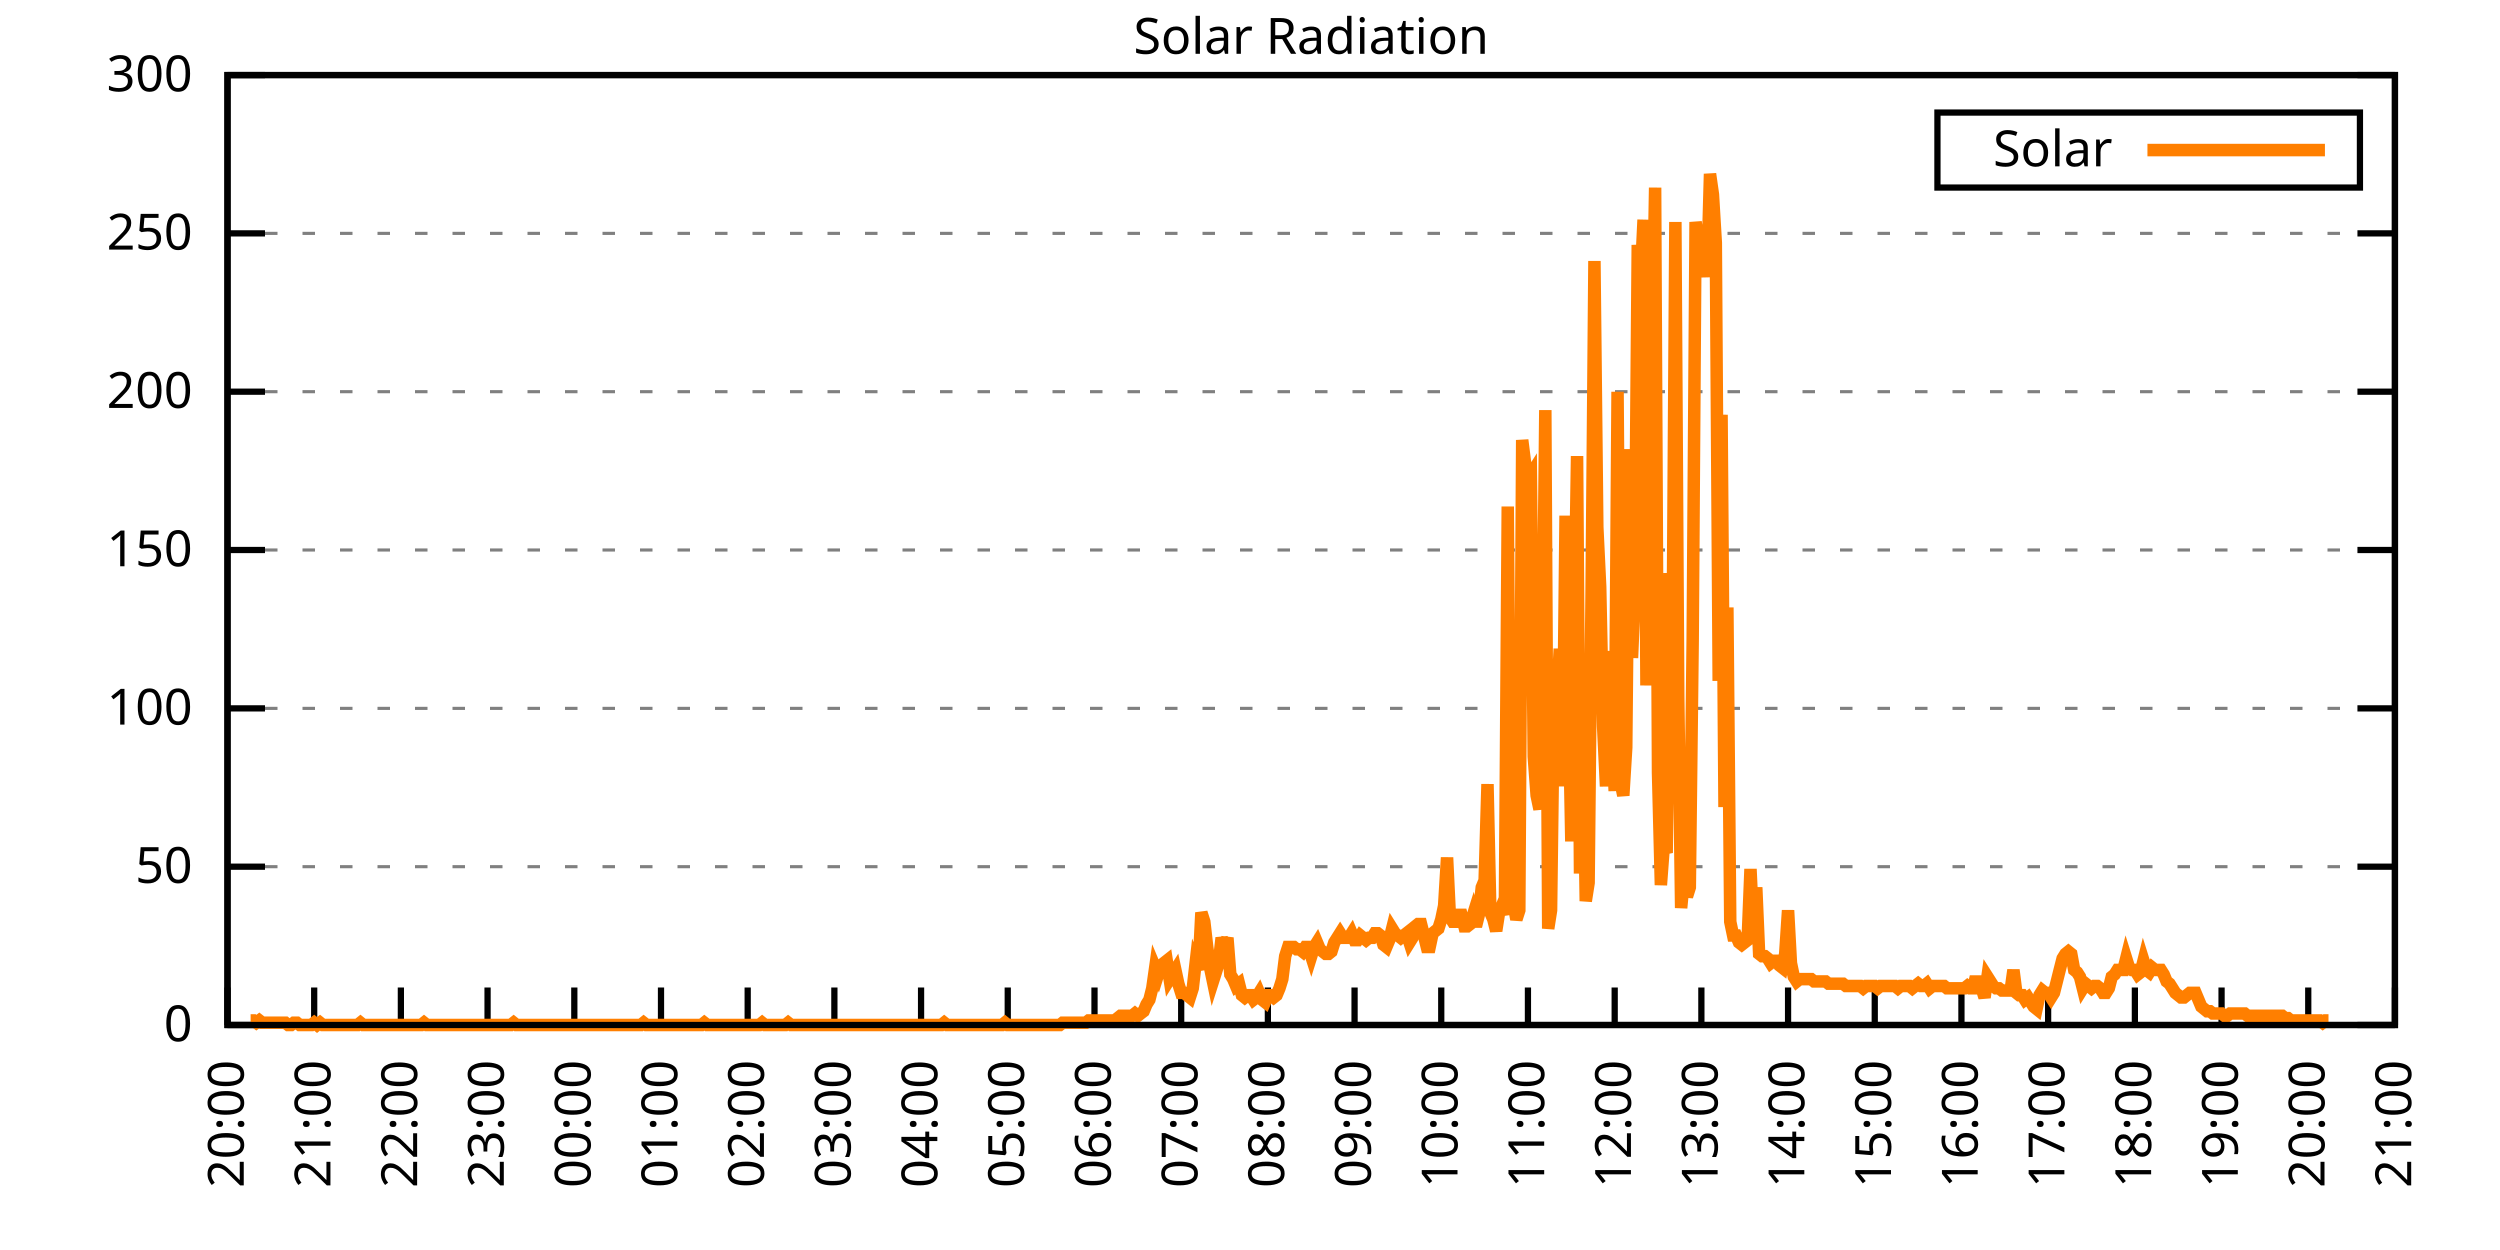
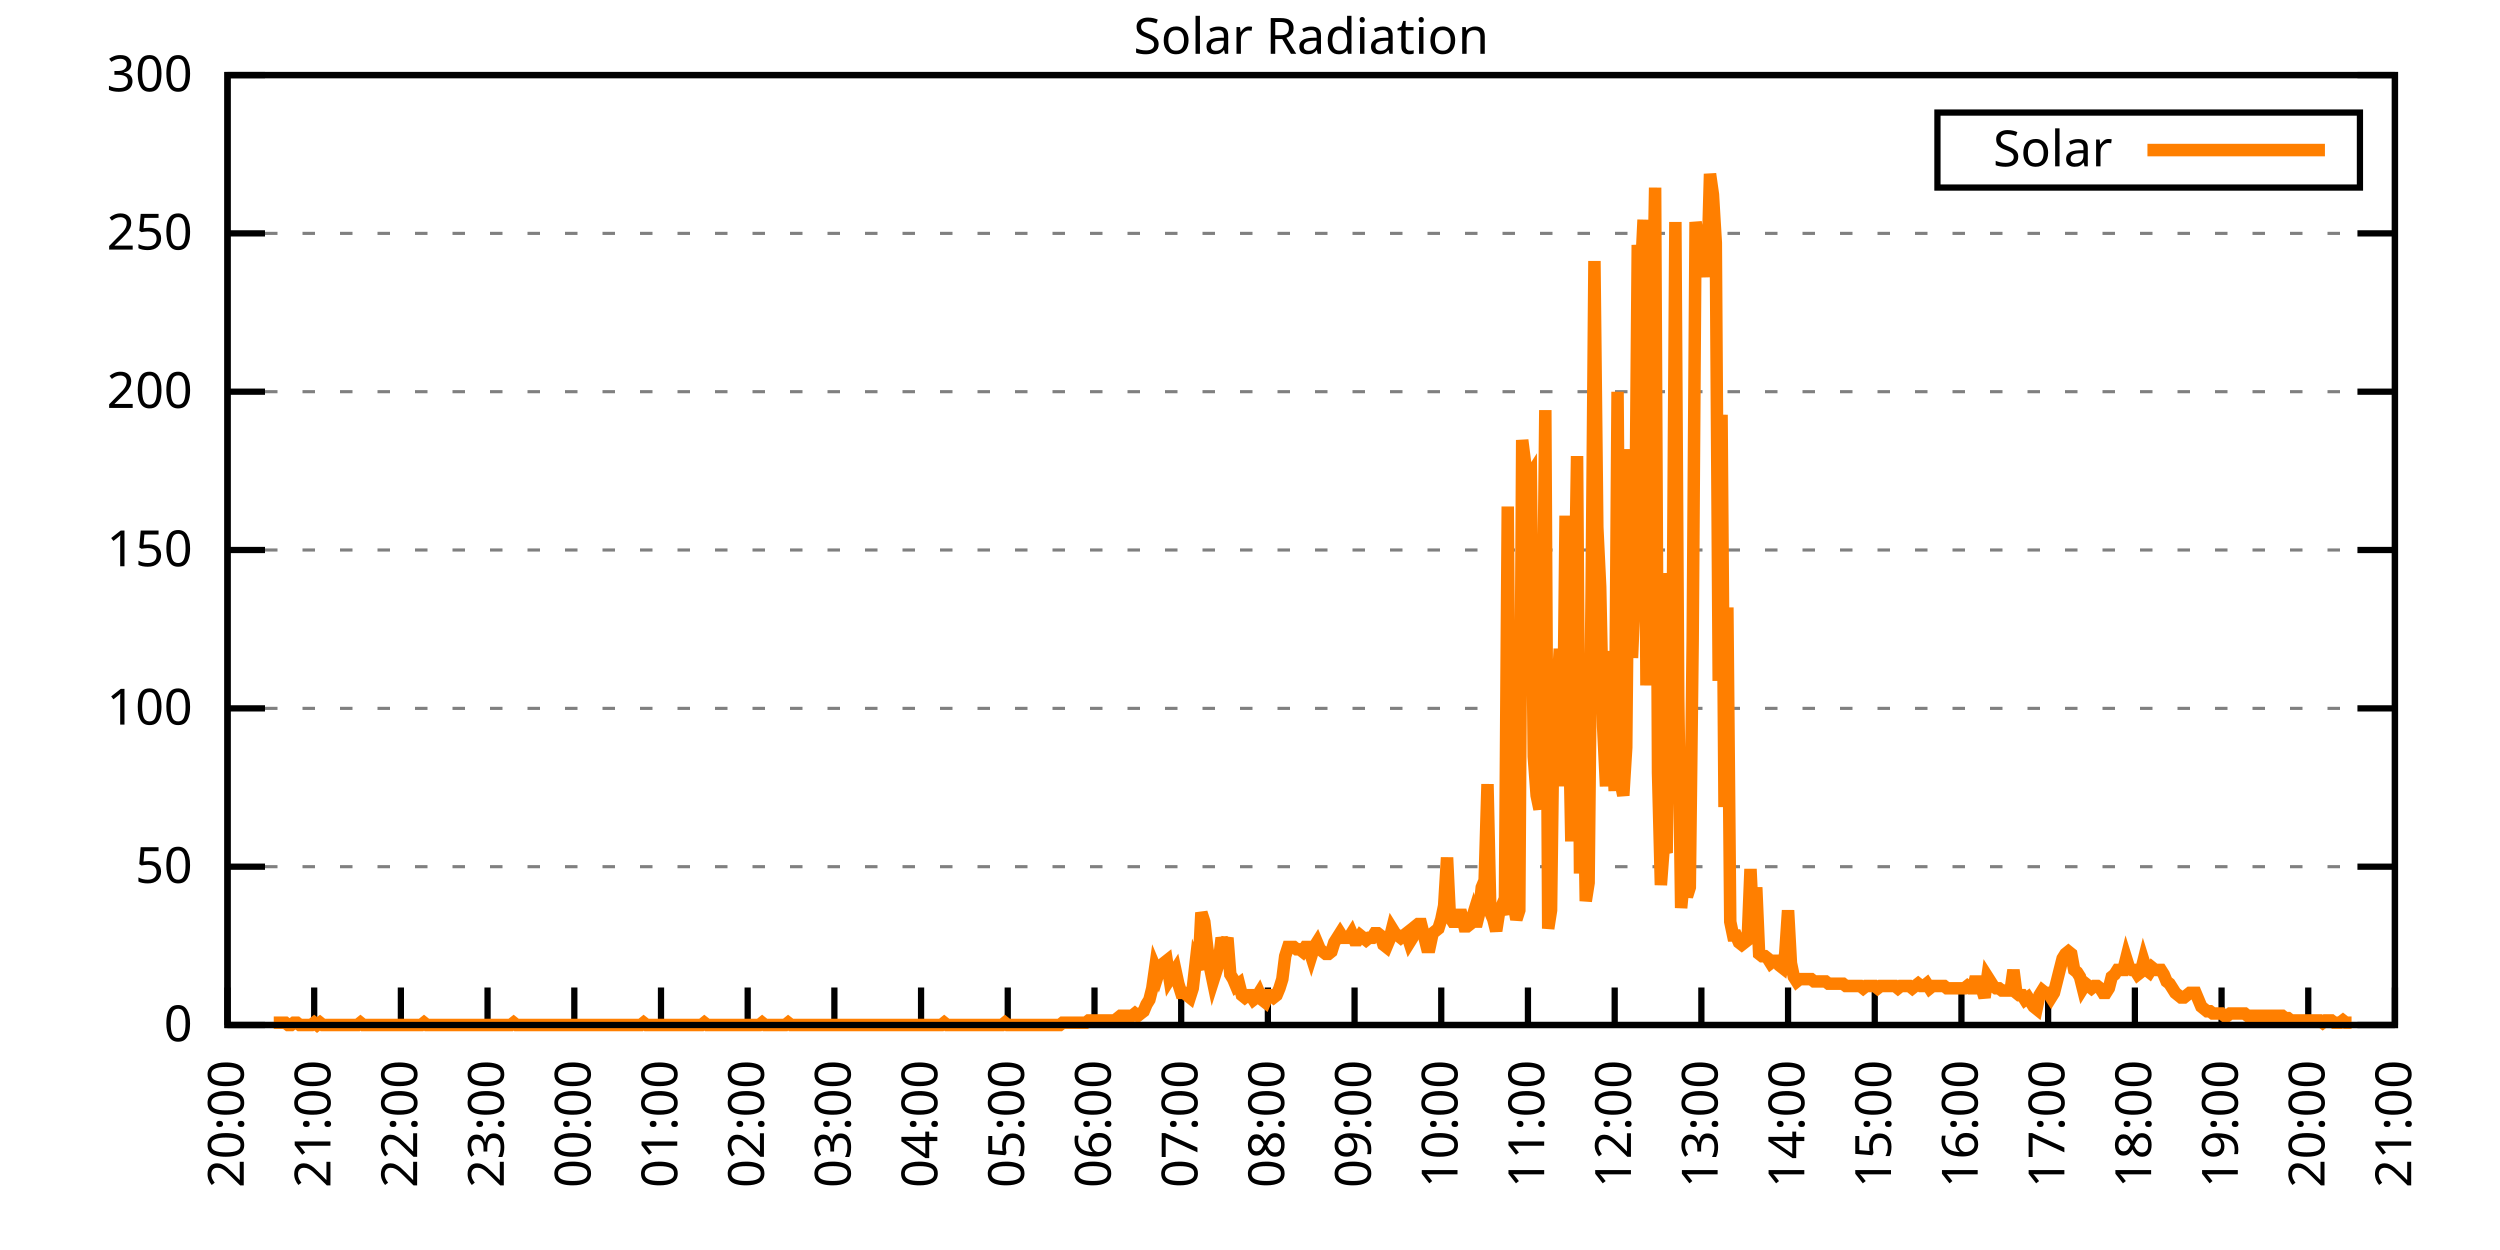
<svg xmlns="http://www.w3.org/2000/svg" xmlns:xlink="http://www.w3.org/1999/xlink" width="400" height="200" viewBox="0 0 400 200">
  <g id="gnuplot_canvas">
    <rect x="0" y="0" width="400" height="200" fill="none" />
    <defs>
      <circle id="gpDot" r="0.5" stroke-width="0.5" stroke="currentColor" />
      <path id="gpPt0" stroke-width="0.333" stroke="currentColor" d="M-1,0 h2 M0,-1 v2" />
      <path id="gpPt1" stroke-width="0.333" stroke="currentColor" d="M-1,-1 L1,1 M1,-1 L-1,1" />
      <path id="gpPt2" stroke-width="0.333" stroke="currentColor" d="M-1,0 L1,0 M0,-1 L0,1 M-1,-1 L1,1 M-1,1 L1,-1" />
      <rect id="gpPt3" stroke-width="0.333" stroke="currentColor" x="-1" y="-1" width="2" height="2" />
      <rect id="gpPt4" stroke-width="0.333" stroke="currentColor" fill="currentColor" x="-1" y="-1" width="2" height="2" />
      <circle id="gpPt5" stroke-width="0.333" stroke="currentColor" cx="0" cy="0" r="1" />
      <use xlink:href="#gpPt5" id="gpPt6" fill="currentColor" stroke="none" />
      <path id="gpPt7" stroke-width="0.333" stroke="currentColor" d="M0,-1.33 L-1.33,0.67 L1.33,0.67 z" />
      <use xlink:href="#gpPt7" id="gpPt8" fill="currentColor" stroke="none" />
      <use xlink:href="#gpPt7" id="gpPt9" stroke="currentColor" transform="rotate(180)" />
      <use xlink:href="#gpPt9" id="gpPt10" fill="currentColor" stroke="none" />
      <use xlink:href="#gpPt3" id="gpPt11" stroke="currentColor" transform="rotate(45)" />
      <use xlink:href="#gpPt11" id="gpPt12" fill="currentColor" stroke="none" />
      <path id="gpPt13" stroke-width="0.333" stroke="currentColor" d="M0,1.330 L1.265,0.411 L0.782,-1.067 L-0.782,-1.076 L-1.265,0.411 z" />
      <use xlink:href="#gpPt13" id="gpPt14" fill="currentColor" stroke="none" />
      <filter id="textbox" filterUnits="objectBoundingBox" x="0" y="0" height="1" width="1">
        <feFlood flood-color="white" flood-opacity="1" result="bgnd" />
        <feComposite in="SourceGraphic" in2="bgnd" operator="atop" />
      </filter>
      <filter id="greybox" filterUnits="objectBoundingBox" x="0" y="0" height="1" width="1">
        <feFlood flood-color="lightgrey" flood-opacity="1" result="grey" />
        <feComposite in="SourceGraphic" in2="grey" operator="atop" />
      </filter>
    </defs>
    <g fill="none" color="white" stroke="currentColor" stroke-width="1.00" stroke-linecap="butt" stroke-linejoin="miter">
</g>
    <g fill="none" color="black" stroke="currentColor" stroke-width="1.00" stroke-linecap="butt" stroke-linejoin="miter">
      <g stroke="none" shape-rendering="crispEdges">
        <polygon fill="rgb(255, 255, 255)" points="36.40,164.00 383.18,164.00 383.18,12.02 36.40,12.02 " />
      </g>
    </g>
    <g fill="none" color="black" stroke="currentColor" stroke-width="1.00" stroke-linecap="butt" stroke-linejoin="miter">
</g>
    <g fill="none" color="black" stroke="black" stroke-width="0.50" stroke-linecap="butt" stroke-linejoin="miter">
</g>
    <g fill="none" color="gray" stroke="currentColor" stroke-width="0.50" stroke-linecap="butt" stroke-linejoin="miter">
      <path stroke="gray" stroke-dasharray="2,4" class="gridline" d="M36.40,164.00 L383.19,164.00  " />
    </g>
    <g fill="none" color="gray" stroke="gray" stroke-width="1.00" stroke-linecap="butt" stroke-linejoin="miter">
</g>
    <g fill="none" color="black" stroke="currentColor" stroke-width="1.00" stroke-linecap="butt" stroke-linejoin="miter">
      <path stroke="black" d="M36.40,164.00 L42.40,164.00 M383.19,164.00 L377.19,164.00  " />
      <g transform="translate(30.80,166.60)" stroke="none" fill="black" font-family="Sans" font-size="8.00" text-anchor="end">
        <text>
          <tspan font-family="Sans"> 0</tspan>
        </text>
      </g>
    </g>
    <g fill="none" color="black" stroke="currentColor" stroke-width="1.00" stroke-linecap="butt" stroke-linejoin="miter">
</g>
    <g fill="none" color="black" stroke="black" stroke-width="0.50" stroke-linecap="butt" stroke-linejoin="miter">
</g>
    <g fill="none" color="gray" stroke="currentColor" stroke-width="0.50" stroke-linecap="butt" stroke-linejoin="miter">
      <path stroke="gray" stroke-dasharray="2,4" class="gridline" d="M36.40,138.67 L383.19,138.67  " />
    </g>
    <g fill="none" color="gray" stroke="gray" stroke-width="1.00" stroke-linecap="butt" stroke-linejoin="miter">
</g>
    <g fill="none" color="black" stroke="currentColor" stroke-width="1.00" stroke-linecap="butt" stroke-linejoin="miter">
      <path stroke="black" d="M36.40,138.67 L42.40,138.67 M383.19,138.67 L377.19,138.67  " />
      <g transform="translate(30.80,141.27)" stroke="none" fill="black" font-family="Sans" font-size="8.00" text-anchor="end">
        <text>
          <tspan font-family="Sans"> 50</tspan>
        </text>
      </g>
    </g>
    <g fill="none" color="black" stroke="currentColor" stroke-width="1.00" stroke-linecap="butt" stroke-linejoin="miter">
</g>
    <g fill="none" color="black" stroke="black" stroke-width="0.50" stroke-linecap="butt" stroke-linejoin="miter">
</g>
    <g fill="none" color="gray" stroke="currentColor" stroke-width="0.50" stroke-linecap="butt" stroke-linejoin="miter">
      <path stroke="gray" stroke-dasharray="2,4" class="gridline" d="M36.40,113.34 L383.19,113.34  " />
    </g>
    <g fill="none" color="gray" stroke="gray" stroke-width="1.00" stroke-linecap="butt" stroke-linejoin="miter">
</g>
    <g fill="none" color="black" stroke="currentColor" stroke-width="1.00" stroke-linecap="butt" stroke-linejoin="miter">
      <path stroke="black" d="M36.40,113.34 L42.40,113.34 M383.19,113.34 L377.19,113.34  " />
      <g transform="translate(30.80,115.94)" stroke="none" fill="black" font-family="Sans" font-size="8.00" text-anchor="end">
        <text>
          <tspan font-family="Sans"> 100</tspan>
        </text>
      </g>
    </g>
    <g fill="none" color="black" stroke="currentColor" stroke-width="1.00" stroke-linecap="butt" stroke-linejoin="miter">
</g>
    <g fill="none" color="black" stroke="black" stroke-width="0.50" stroke-linecap="butt" stroke-linejoin="miter">
</g>
    <g fill="none" color="gray" stroke="currentColor" stroke-width="0.50" stroke-linecap="butt" stroke-linejoin="miter">
      <path stroke="gray" stroke-dasharray="2,4" class="gridline" d="M36.40,88.00 L383.19,88.00  " />
    </g>
    <g fill="none" color="gray" stroke="gray" stroke-width="1.00" stroke-linecap="butt" stroke-linejoin="miter">
</g>
    <g fill="none" color="black" stroke="currentColor" stroke-width="1.00" stroke-linecap="butt" stroke-linejoin="miter">
      <path stroke="black" d="M36.40,88.00 L42.40,88.00 M383.19,88.00 L377.19,88.00  " />
      <g transform="translate(30.80,90.60)" stroke="none" fill="black" font-family="Sans" font-size="8.00" text-anchor="end">
        <text>
          <tspan font-family="Sans"> 150</tspan>
        </text>
      </g>
    </g>
    <g fill="none" color="black" stroke="currentColor" stroke-width="1.00" stroke-linecap="butt" stroke-linejoin="miter">
</g>
    <g fill="none" color="black" stroke="black" stroke-width="0.50" stroke-linecap="butt" stroke-linejoin="miter">
</g>
    <g fill="none" color="gray" stroke="currentColor" stroke-width="0.50" stroke-linecap="butt" stroke-linejoin="miter">
      <path stroke="gray" stroke-dasharray="2,4" class="gridline" d="M36.40,62.67 L383.19,62.67  " />
    </g>
    <g fill="none" color="gray" stroke="gray" stroke-width="1.00" stroke-linecap="butt" stroke-linejoin="miter">
</g>
    <g fill="none" color="black" stroke="currentColor" stroke-width="1.00" stroke-linecap="butt" stroke-linejoin="miter">
      <path stroke="black" d="M36.40,62.67 L42.40,62.67 M383.19,62.67 L377.19,62.67  " />
      <g transform="translate(30.80,65.27)" stroke="none" fill="black" font-family="Sans" font-size="8.00" text-anchor="end">
        <text>
          <tspan font-family="Sans"> 200</tspan>
        </text>
      </g>
    </g>
    <g fill="none" color="black" stroke="currentColor" stroke-width="1.00" stroke-linecap="butt" stroke-linejoin="miter">
</g>
    <g fill="none" color="black" stroke="black" stroke-width="0.50" stroke-linecap="butt" stroke-linejoin="miter">
</g>
    <g fill="none" color="gray" stroke="currentColor" stroke-width="0.50" stroke-linecap="butt" stroke-linejoin="miter">
      <path stroke="gray" stroke-dasharray="2,4" class="gridline" d="M36.40,37.34 L383.19,37.34  " />
    </g>
    <g fill="none" color="gray" stroke="gray" stroke-width="1.00" stroke-linecap="butt" stroke-linejoin="miter">
</g>
    <g fill="none" color="black" stroke="currentColor" stroke-width="1.00" stroke-linecap="butt" stroke-linejoin="miter">
      <path stroke="black" d="M36.40,37.34 L42.40,37.34 M383.19,37.34 L377.19,37.34  " />
      <g transform="translate(30.80,39.94)" stroke="none" fill="black" font-family="Sans" font-size="8.00" text-anchor="end">
        <text>
          <tspan font-family="Sans"> 250</tspan>
        </text>
      </g>
    </g>
    <g fill="none" color="black" stroke="currentColor" stroke-width="1.00" stroke-linecap="butt" stroke-linejoin="miter">
</g>
    <g fill="none" color="black" stroke="black" stroke-width="0.50" stroke-linecap="butt" stroke-linejoin="miter">
</g>
    <g fill="none" color="gray" stroke="currentColor" stroke-width="0.50" stroke-linecap="butt" stroke-linejoin="miter">
      <path stroke="gray" stroke-dasharray="2,4" class="gridline" d="M36.40,12.01 L383.19,12.01  " />
    </g>
    <g fill="none" color="gray" stroke="gray" stroke-width="1.00" stroke-linecap="butt" stroke-linejoin="miter">
</g>
    <g fill="none" color="black" stroke="currentColor" stroke-width="1.00" stroke-linecap="butt" stroke-linejoin="miter">
      <path stroke="black" d="M36.40,12.01 L42.40,12.01 M383.19,12.01 L377.19,12.01  " />
      <g transform="translate(30.80,14.61)" stroke="none" fill="black" font-family="Sans" font-size="8.00" text-anchor="end">
        <text>
          <tspan font-family="Sans"> 300</tspan>
        </text>
      </g>
    </g>
    <g fill="none" color="black" stroke="currentColor" stroke-width="1.00" stroke-linecap="butt" stroke-linejoin="miter">
      <path stroke="black" d="M36.40,164.00 L36.40,158.00  " />
      <g transform="translate(39.00,169.60) rotate(270.00)" stroke="none" fill="black" font-family="Sans" font-size="8.00" text-anchor="end">
        <text>
          <tspan font-family="Sans">20:00</tspan>
        </text>
      </g>
    </g>
    <g fill="none" color="black" stroke="currentColor" stroke-width="1.00" stroke-linecap="butt" stroke-linejoin="miter">
      <path stroke="black" d="M50.27,164.00 L50.27,158.00  " />
      <g transform="translate(52.87,169.60) rotate(270.00)" stroke="none" fill="black" font-family="Sans" font-size="8.00" text-anchor="end">
        <text>
          <tspan font-family="Sans">21:00</tspan>
        </text>
      </g>
    </g>
    <g fill="none" color="black" stroke="currentColor" stroke-width="1.00" stroke-linecap="butt" stroke-linejoin="miter">
      <path stroke="black" d="M64.14,164.00 L64.14,158.00  " />
      <g transform="translate(66.74,169.60) rotate(270.00)" stroke="none" fill="black" font-family="Sans" font-size="8.00" text-anchor="end">
        <text>
          <tspan font-family="Sans">22:00</tspan>
        </text>
      </g>
    </g>
    <g fill="none" color="black" stroke="currentColor" stroke-width="1.00" stroke-linecap="butt" stroke-linejoin="miter">
      <path stroke="black" d="M78.01,164.00 L78.01,158.00  " />
      <g transform="translate(80.61,169.60) rotate(270.00)" stroke="none" fill="black" font-family="Sans" font-size="8.00" text-anchor="end">
        <text>
          <tspan font-family="Sans">23:00</tspan>
        </text>
      </g>
    </g>
    <g fill="none" color="black" stroke="currentColor" stroke-width="1.00" stroke-linecap="butt" stroke-linejoin="miter">
      <path stroke="black" d="M91.89,164.00 L91.89,158.00  " />
      <g transform="translate(94.49,169.60) rotate(270.00)" stroke="none" fill="black" font-family="Sans" font-size="8.00" text-anchor="end">
        <text>
          <tspan font-family="Sans">00:00</tspan>
        </text>
      </g>
    </g>
    <g fill="none" color="black" stroke="currentColor" stroke-width="1.00" stroke-linecap="butt" stroke-linejoin="miter">
      <path stroke="black" d="M105.76,164.00 L105.76,158.00  " />
      <g transform="translate(108.36,169.60) rotate(270.00)" stroke="none" fill="black" font-family="Sans" font-size="8.00" text-anchor="end">
        <text>
          <tspan font-family="Sans">01:00</tspan>
        </text>
      </g>
    </g>
    <g fill="none" color="black" stroke="currentColor" stroke-width="1.00" stroke-linecap="butt" stroke-linejoin="miter">
      <path stroke="black" d="M119.63,164.00 L119.63,158.00  " />
      <g transform="translate(122.23,169.60) rotate(270.00)" stroke="none" fill="black" font-family="Sans" font-size="8.00" text-anchor="end">
        <text>
          <tspan font-family="Sans">02:00</tspan>
        </text>
      </g>
    </g>
    <g fill="none" color="black" stroke="currentColor" stroke-width="1.00" stroke-linecap="butt" stroke-linejoin="miter">
      <path stroke="black" d="M133.50,164.00 L133.50,158.00  " />
      <g transform="translate(136.10,169.60) rotate(270.00)" stroke="none" fill="black" font-family="Sans" font-size="8.00" text-anchor="end">
        <text>
          <tspan font-family="Sans">03:00</tspan>
        </text>
      </g>
    </g>
    <g fill="none" color="black" stroke="currentColor" stroke-width="1.00" stroke-linecap="butt" stroke-linejoin="miter">
      <path stroke="black" d="M147.37,164.00 L147.37,158.00  " />
      <g transform="translate(149.97,169.60) rotate(270.00)" stroke="none" fill="black" font-family="Sans" font-size="8.00" text-anchor="end">
        <text>
          <tspan font-family="Sans">04:00</tspan>
        </text>
      </g>
    </g>
    <g fill="none" color="black" stroke="currentColor" stroke-width="1.00" stroke-linecap="butt" stroke-linejoin="miter">
      <path stroke="black" d="M161.24,164.00 L161.24,158.00  " />
      <g transform="translate(163.84,169.60) rotate(270.00)" stroke="none" fill="black" font-family="Sans" font-size="8.00" text-anchor="end">
        <text>
          <tspan font-family="Sans">05:00</tspan>
        </text>
      </g>
    </g>
    <g fill="none" color="black" stroke="currentColor" stroke-width="1.00" stroke-linecap="butt" stroke-linejoin="miter">
      <path stroke="black" d="M175.12,164.00 L175.12,158.00  " />
      <g transform="translate(177.72,169.60) rotate(270.00)" stroke="none" fill="black" font-family="Sans" font-size="8.00" text-anchor="end">
        <text>
          <tspan font-family="Sans">06:00</tspan>
        </text>
      </g>
    </g>
    <g fill="none" color="black" stroke="currentColor" stroke-width="1.00" stroke-linecap="butt" stroke-linejoin="miter">
      <path stroke="black" d="M188.99,164.00 L188.99,158.00  " />
      <g transform="translate(191.59,169.60) rotate(270.00)" stroke="none" fill="black" font-family="Sans" font-size="8.00" text-anchor="end">
        <text>
          <tspan font-family="Sans">07:00</tspan>
        </text>
      </g>
    </g>
    <g fill="none" color="black" stroke="currentColor" stroke-width="1.00" stroke-linecap="butt" stroke-linejoin="miter">
      <path stroke="black" d="M202.86,164.00 L202.86,158.00  " />
      <g transform="translate(205.46,169.60) rotate(270.00)" stroke="none" fill="black" font-family="Sans" font-size="8.00" text-anchor="end">
        <text>
          <tspan font-family="Sans">08:00</tspan>
        </text>
      </g>
    </g>
    <g fill="none" color="black" stroke="currentColor" stroke-width="1.00" stroke-linecap="butt" stroke-linejoin="miter">
      <path stroke="black" d="M216.73,164.00 L216.73,158.00  " />
      <g transform="translate(219.33,169.60) rotate(270.00)" stroke="none" fill="black" font-family="Sans" font-size="8.00" text-anchor="end">
        <text>
          <tspan font-family="Sans">09:00</tspan>
        </text>
      </g>
    </g>
    <g fill="none" color="black" stroke="currentColor" stroke-width="1.00" stroke-linecap="butt" stroke-linejoin="miter">
      <path stroke="black" d="M230.60,164.00 L230.60,158.00  " />
      <g transform="translate(233.20,169.60) rotate(270.00)" stroke="none" fill="black" font-family="Sans" font-size="8.00" text-anchor="end">
        <text>
          <tspan font-family="Sans">10:00</tspan>
        </text>
      </g>
    </g>
    <g fill="none" color="black" stroke="currentColor" stroke-width="1.00" stroke-linecap="butt" stroke-linejoin="miter">
      <path stroke="black" d="M244.47,164.00 L244.47,158.00  " />
      <g transform="translate(247.07,169.60) rotate(270.00)" stroke="none" fill="black" font-family="Sans" font-size="8.00" text-anchor="end">
        <text>
          <tspan font-family="Sans">11:00</tspan>
        </text>
      </g>
    </g>
    <g fill="none" color="black" stroke="currentColor" stroke-width="1.00" stroke-linecap="butt" stroke-linejoin="miter">
      <path stroke="black" d="M258.35,164.00 L258.35,158.00  " />
      <g transform="translate(260.95,169.60) rotate(270.00)" stroke="none" fill="black" font-family="Sans" font-size="8.00" text-anchor="end">
        <text>
          <tspan font-family="Sans">12:00</tspan>
        </text>
      </g>
    </g>
    <g fill="none" color="black" stroke="currentColor" stroke-width="1.00" stroke-linecap="butt" stroke-linejoin="miter">
      <path stroke="black" d="M272.22,164.00 L272.22,158.00  " />
      <g transform="translate(274.82,169.60) rotate(270.00)" stroke="none" fill="black" font-family="Sans" font-size="8.00" text-anchor="end">
        <text>
          <tspan font-family="Sans">13:00</tspan>
        </text>
      </g>
    </g>
    <g fill="none" color="black" stroke="currentColor" stroke-width="1.00" stroke-linecap="butt" stroke-linejoin="miter">
      <path stroke="black" d="M286.09,164.00 L286.09,158.00  " />
      <g transform="translate(288.69,169.60) rotate(270.00)" stroke="none" fill="black" font-family="Sans" font-size="8.00" text-anchor="end">
        <text>
          <tspan font-family="Sans">14:00</tspan>
        </text>
      </g>
    </g>
    <g fill="none" color="black" stroke="currentColor" stroke-width="1.00" stroke-linecap="butt" stroke-linejoin="miter">
      <path stroke="black" d="M299.96,164.00 L299.96,158.00  " />
      <g transform="translate(302.56,169.60) rotate(270.00)" stroke="none" fill="black" font-family="Sans" font-size="8.00" text-anchor="end">
        <text>
          <tspan font-family="Sans">15:00</tspan>
        </text>
      </g>
    </g>
    <g fill="none" color="black" stroke="currentColor" stroke-width="1.00" stroke-linecap="butt" stroke-linejoin="miter">
      <path stroke="black" d="M313.83,164.00 L313.83,158.00  " />
      <g transform="translate(316.43,169.60) rotate(270.00)" stroke="none" fill="black" font-family="Sans" font-size="8.00" text-anchor="end">
        <text>
          <tspan font-family="Sans">16:00</tspan>
        </text>
      </g>
    </g>
    <g fill="none" color="black" stroke="currentColor" stroke-width="1.00" stroke-linecap="butt" stroke-linejoin="miter">
      <path stroke="black" d="M327.70,164.00 L327.70,158.00  " />
      <g transform="translate(330.30,169.60) rotate(270.00)" stroke="none" fill="black" font-family="Sans" font-size="8.00" text-anchor="end">
        <text>
          <tspan font-family="Sans">17:00</tspan>
        </text>
      </g>
    </g>
    <g fill="none" color="black" stroke="currentColor" stroke-width="1.00" stroke-linecap="butt" stroke-linejoin="miter">
      <path stroke="black" d="M341.58,164.00 L341.58,158.00  " />
      <g transform="translate(344.18,169.60) rotate(270.00)" stroke="none" fill="black" font-family="Sans" font-size="8.00" text-anchor="end">
        <text>
          <tspan font-family="Sans">18:00</tspan>
        </text>
      </g>
    </g>
    <g fill="none" color="black" stroke="currentColor" stroke-width="1.00" stroke-linecap="butt" stroke-linejoin="miter">
      <path stroke="black" d="M355.45,164.00 L355.45,158.00  " />
      <g transform="translate(358.05,169.60) rotate(270.00)" stroke="none" fill="black" font-family="Sans" font-size="8.00" text-anchor="end">
        <text>
          <tspan font-family="Sans">19:00</tspan>
        </text>
      </g>
    </g>
    <g fill="none" color="black" stroke="currentColor" stroke-width="1.00" stroke-linecap="butt" stroke-linejoin="miter">
      <path stroke="black" d="M369.32,164.00 L369.32,158.00  " />
      <g transform="translate(371.92,169.60) rotate(270.00)" stroke="none" fill="black" font-family="Sans" font-size="8.00" text-anchor="end">
        <text>
          <tspan font-family="Sans">20:00</tspan>
        </text>
      </g>
    </g>
    <g fill="none" color="black" stroke="currentColor" stroke-width="1.00" stroke-linecap="butt" stroke-linejoin="miter">
      <path stroke="black" d="M383.19,164.00 L383.19,158.00  " />
      <g transform="translate(385.79,169.60) rotate(270.00)" stroke="none" fill="black" font-family="Sans" font-size="8.00" text-anchor="end">
        <text>
          <tspan font-family="Sans">21:00</tspan>
        </text>
      </g>
    </g>
    <g fill="none" color="black" stroke="currentColor" stroke-width="1.00" stroke-linecap="butt" stroke-linejoin="miter">
</g>
    <g fill="none" color="black" stroke="currentColor" stroke-width="1.00" stroke-linecap="butt" stroke-linejoin="miter">
      <path stroke="black" d="M36.40,12.01 L36.40,164.00 L383.19,164.00 L383.19,12.01 L36.40,12.01 Z  " />
    </g>
    <g fill="none" color="black" stroke="currentColor" stroke-width="1.00" stroke-linecap="butt" stroke-linejoin="miter">
</g>
    <g fill="none" color="black" stroke="currentColor" stroke-width="1.00" stroke-linecap="butt" stroke-linejoin="miter">
      <path stroke="black" d="M309.99,30.01 L309.99,18.01 L377.59,18.01 L377.59,30.01 L309.99,30.01 Z  " />
    </g>
    <g id="Solar_Radiation_plot_1">
      <g fill="none" color="white" stroke="black" stroke-width="2.00" stroke-linecap="butt" stroke-linejoin="miter">
</g>
      <g fill="none" color="black" stroke="currentColor" stroke-width="2.00" stroke-linecap="butt" stroke-linejoin="miter">
        <g transform="translate(337.99,26.61)" stroke="none" fill="black" font-family="Sans" font-size="8.00" text-anchor="end">
          <text>
            <tspan font-family="Sans">Solar</tspan>
          </text>
        </g>
      </g>
      <g fill="none" color="black" stroke="currentColor" stroke-width="2.00" stroke-linecap="butt" stroke-linejoin="miter">
-         <path stroke="rgb(255, 127,   0)" d="M343.59,24.01 L371.99,24.01 M40.10,163.27 L40.56,163.27 L41.02,163.63 L41.49,163.27 L41.95,163.63 L42.41,163.63   L42.87,163.63 L43.34,163.63 L43.80,163.63 L44.26,163.63 L44.72,163.63 L45.19,163.63 L45.65,163.63 L46.11,164.00   L46.57,164.00 L47.03,163.63 L47.50,163.63 L47.96,164.00 L48.42,164.00 L48.88,164.00 L49.35,164.00 L49.81,164.00   L50.27,163.63 L50.73,164.00 L51.20,163.63 L51.66,164.00 L52.12,164.00 L52.58,164.00 L53.05,164.00 L53.51,164.00   L53.97,164.00 L54.43,164.00 L54.90,164.00 L55.36,164.00 L55.82,164.00 L56.28,164.00 L56.75,164.00 L57.21,164.00   L57.67,163.63 L58.13,164.00 L58.59,164.00 L59.06,164.00 L59.52,164.00 L59.98,164.00 L60.44,164.00 L60.91,164.00   L61.37,164.00 L61.83,164.00 L62.29,164.00 L62.76,164.00 L63.22,164.00 L63.68,164.00 L64.14,164.00 L64.61,164.00   L65.07,164.00 L65.53,164.00 L65.99,164.00 L66.46,164.00 L66.92,164.00 L67.38,164.00 L67.84,163.63 L68.30,164.00   L68.77,164.00 L69.23,164.00 L69.69,164.00 L70.15,164.00 L70.62,164.00 L71.08,164.00 L71.54,164.00 L72.00,164.00   L72.47,164.00 L72.93,164.00 L73.39,164.00 L73.85,164.00 L74.32,164.00 L74.78,164.00 L75.24,164.00 L75.70,164.00   L76.17,164.00 L76.63,164.00 L77.09,164.00 L77.55,164.00 L78.01,164.00 L78.48,164.00 L78.94,164.00 L79.40,164.00   L79.86,164.00 L80.33,164.00 L80.79,164.00 L81.25,164.00 L81.71,164.00 L82.18,163.63 L82.64,164.00 L83.10,164.00   L83.56,164.00 L84.03,164.00 L84.49,164.00 L84.95,164.00 L85.41,164.00 L85.88,164.00 L86.34,164.00 L86.80,164.00   L87.26,164.00 L87.72,164.00 L88.19,164.00 L88.65,164.00 L89.11,164.00 L89.57,164.00 L90.04,164.00 L90.50,164.00   L90.96,164.00 L91.42,164.00 L91.89,164.00 L92.35,164.00 L92.81,164.00 L93.27,164.00 L93.74,164.00 L94.20,164.00   L94.66,164.00 L95.12,164.00 L95.59,164.00 L96.05,164.00 L96.51,164.00 L96.97,164.00 L97.44,164.00 L97.90,164.00   L98.36,164.00 L98.82,164.00 L99.28,164.00 L99.75,164.00 L100.21,164.00 L100.67,164.00 L101.13,164.00 L101.60,164.00   L102.06,164.00 L102.52,164.00 L102.98,163.63 L103.45,164.00 L103.91,164.00 L104.37,164.00 L104.83,164.00 L105.30,164.00   L105.76,164.00 L106.22,164.00 L106.68,164.00 L107.15,164.00 L107.61,164.00 L108.07,164.00 L108.53,164.00 L108.99,164.00   L109.46,164.00 L109.92,164.00 L110.38,164.00 L110.84,164.00 L111.31,164.00 L111.77,164.00 L112.23,164.00 L112.69,163.63   L113.16,164.00 L113.62,164.00 L114.08,164.00 L114.54,164.00 L115.01,164.00 L115.47,164.00 L115.93,164.00 L116.39,164.00   L116.86,164.00 L117.32,164.00 L117.78,164.00 L118.24,164.00 L118.70,164.00 L119.17,164.00 L119.63,164.00 L120.09,164.00   L120.55,164.00 L121.02,164.00 L121.48,164.00 L121.94,163.63 L122.40,164.00 L122.87,164.00 L123.33,164.00 L123.79,164.00   L124.25,164.00 L124.72,164.00 L125.18,164.00 L125.64,164.00 L126.10,163.63 L126.57,164.00 L127.03,164.00 L127.49,164.00   L127.95,164.00 L128.41,164.00 L128.88,164.00 L129.34,164.00 L129.80,164.00 L130.26,164.00 L130.73,164.00 L131.19,164.00   L131.65,164.00 L132.11,164.00 L132.58,164.00 L133.04,164.00 L133.50,164.00 L133.96,164.00 L134.43,164.00 L134.89,164.00   L135.35,164.00 L135.81,164.00 L136.28,164.00 L136.74,164.00 L137.20,164.00 L137.66,164.00 L138.13,164.00 L138.59,164.00   L139.05,164.00 L139.51,164.00 L139.97,164.00 L140.44,164.00 L140.90,164.00 L141.36,164.00 L141.82,164.00 L142.29,164.00   L142.75,164.00 L143.21,164.00 L143.67,164.00 L144.14,164.00 L144.60,164.00 L145.06,164.00 L145.52,164.00 L145.99,164.00   L146.45,164.00 L146.91,164.00 L147.37,164.00 L147.84,164.00 L148.30,164.00 L148.76,164.00 L149.22,164.00 L149.68,164.00   L150.15,164.00 L150.61,164.00 L151.07,163.63 L151.53,164.00 L152.00,164.00 L152.46,164.00 L152.92,164.00 L153.38,164.00   L153.85,164.00 L154.31,164.00 L154.77,164.00 L155.23,164.00 L155.70,164.00 L156.16,164.00 L156.62,164.00 L157.08,164.00   L157.55,164.00 L158.01,164.00 L158.47,164.00 L158.93,164.00 L159.39,164.00 L159.86,164.00 L160.32,164.00 L160.78,163.63   L161.24,164.00 L161.71,164.00 L162.17,164.00 L162.63,164.00 L163.09,164.00 L163.56,164.00 L164.02,164.00 L164.48,164.00   L164.94,164.00 L165.41,164.00 L165.87,164.00 L166.33,164.00 L166.79,164.00 L167.26,164.00 L167.72,164.00 L168.18,164.00   L168.64,164.00 L169.10,164.00 L169.57,164.00 L170.03,163.63 L170.49,163.63 L170.95,163.63 L171.42,163.63 L171.88,163.63   L172.34,163.63 L172.80,163.63 L173.27,163.63 L173.73,163.63 L174.19,163.27 L174.65,163.27 L175.12,163.27 L175.58,163.27   L176.04,163.27 L176.50,163.27 L176.97,163.27 L177.43,163.27 L177.89,163.27 L178.35,163.27 L178.82,162.90 L179.28,162.53   L179.74,162.53 L180.20,162.53 L180.66,162.53 L181.13,162.53 L181.59,162.16 L182.05,162.53 L182.51,162.16 L182.98,161.80   L183.44,160.70 L183.90,159.96 L184.36,158.13 L184.83,154.82 L185.29,155.92 L185.75,154.46 L186.21,154.09 L186.68,153.72   L187.14,156.66 L187.60,155.92 L188.06,155.19 L188.53,157.39 L188.99,158.86 L189.45,158.86 L189.91,159.23 L190.37,159.60   L190.84,158.13 L191.30,154.09 L191.76,155.19 L192.22,146.01 L192.69,147.48 L193.15,151.52 L193.61,154.82 L194.07,157.03   L194.54,155.56 L195.00,154.09 L195.46,150.05 L195.92,151.52 L196.39,150.05 L196.85,155.92 L197.31,156.66 L197.77,157.76   L198.24,157.39 L198.70,159.23 L199.16,159.60 L199.62,159.23 L200.08,159.23 L200.55,159.96 L201.01,159.60 L201.47,158.86   L201.93,159.96 L202.40,160.33 L202.86,159.23 L203.32,159.23 L203.78,159.60 L204.25,159.23 L204.71,158.13 L205.17,156.66   L205.63,152.99 L206.10,151.52 L206.56,151.52 L207.02,151.52 L207.48,151.89 L207.95,151.89 L208.41,152.25 L208.87,151.52   L209.33,151.52 L209.80,152.99 L210.26,151.52 L210.72,150.79 L211.18,151.89 L211.64,152.25 L212.11,152.62 L212.57,152.62   L213.03,152.25 L213.49,150.79 L213.96,150.05 L214.42,149.32 L214.88,150.05 L215.34,150.05 L215.81,150.05 L216.27,149.32   L216.73,150.42 L217.19,150.42 L217.66,149.68 L218.12,150.05 L218.58,150.42 L219.04,150.05 L219.51,150.05 L219.97,149.32   L220.43,149.32 L220.89,149.68 L221.35,151.15 L221.82,151.52 L222.28,150.42 L222.74,148.58 L223.20,149.32 L223.67,149.68   L224.13,150.05 L224.59,149.68 L225.05,149.32 L225.52,150.79 L225.98,150.05 L226.44,148.22 L226.90,147.85 L227.37,147.85   L227.83,149.68 L228.29,151.52 L228.75,151.52 L229.22,149.32 L229.68,148.95 L230.14,148.58 L230.60,147.11 L231.06,144.91   L231.53,137.20 L231.99,146.75 L232.45,147.48 L232.91,147.48 L233.38,146.38 L233.84,146.38 L234.30,148.22 L234.76,148.22   L235.23,147.85 L235.69,146.38 L236.15,148.22 L236.61,146.38 L237.08,141.98 L237.54,140.87 L238.00,125.46 L238.46,146.01   L238.93,147.11 L239.39,148.95 L239.85,146.01 L240.31,144.91 L240.77,146.38 L241.24,81.04 L241.70,144.18 L242.16,144.55   L242.62,147.11 L243.09,145.65 L243.55,70.40 L244.01,74.07 L244.47,76.64 L244.94,75.90 L245.40,121.05 L245.86,127.29   L246.32,129.49 L246.79,108.94 L247.25,65.62 L247.71,148.58 L248.17,145.65 L248.64,109.31 L249.10,112.61 L249.56,103.80   L250.02,125.82 L250.49,82.51 L250.95,110.41 L251.41,134.63 L251.87,102.33 L252.33,72.97 L252.80,139.77 L253.26,114.81   L253.72,144.18 L254.18,141.24 L254.65,94.99 L255.11,41.76 L255.57,84.34 L256.03,93.89 L256.50,116.28 L256.96,125.82   L257.42,104.17 L257.88,116.28 L258.35,126.56 L258.81,62.69 L259.27,125.09 L259.73,127.29 L260.20,119.58 L260.66,71.86   L261.12,105.27 L261.58,94.26 L262.04,39.19 L262.51,44.70 L262.97,35.16 L263.43,109.67 L263.89,83.61 L264.36,56.45   L264.82,30.02 L265.28,123.62 L265.74,141.61 L266.21,135.37 L266.67,136.47 L267.13,91.69 L267.59,107.10 L268.06,35.52   L268.52,111.51 L268.98,145.28 L269.44,140.51 L269.91,143.44 L270.37,141.98 L270.83,102.33 L271.29,35.52 L271.75,38.46   L272.22,38.46 L272.68,38.46 L273.14,44.33 L273.60,27.82 L274.07,31.12 L274.53,38.83 L274.99,108.94 L275.45,66.36   L275.92,129.13 L276.38,97.19 L276.84,147.48 L277.30,149.68 L277.77,149.68 L278.23,150.79 L278.69,151.15 L279.15,150.79   L279.62,150.42 L280.08,139.04 L280.54,148.95 L281.00,141.98 L281.46,152.62 L281.93,152.99 L282.39,152.99 L282.85,153.35   L283.31,154.09 L283.78,153.72 L284.24,153.72 L284.70,154.46 L285.16,154.82 L285.63,152.62 L286.09,145.65 L286.55,154.09   L287.01,156.29 L287.48,157.03 L287.94,156.66 L288.40,156.66 L288.86,156.66 L289.33,156.66 L289.79,156.66 L290.25,157.03   L290.71,157.03 L291.18,157.03 L291.64,157.03 L292.10,157.03 L292.56,157.39 L293.02,157.39 L293.49,157.39 L293.95,157.39   L294.41,157.39 L294.87,157.39 L295.34,157.76 L295.80,157.76 L296.26,157.76 L296.72,157.76 L297.19,157.76 L297.65,157.76   L298.11,158.13 L298.57,157.76 L299.04,157.76 L299.50,157.76 L299.96,157.76 L300.42,158.13 L300.89,157.76 L301.35,157.76   L301.81,157.76 L302.27,157.76 L302.73,157.76 L303.20,157.76 L303.66,158.13 L304.12,157.76 L304.58,157.76 L305.05,157.76   L305.51,157.76 L305.97,158.13 L306.43,157.76 L306.90,157.39 L307.36,157.76 L307.82,157.76 L308.28,157.39 L308.75,158.13   L309.21,157.76 L309.67,157.76 L310.13,157.76 L310.60,157.76 L311.06,157.76 L311.52,158.13 L311.98,158.13 L312.44,158.13   L312.91,158.13 L313.37,158.13 L313.83,158.13 L314.29,158.13 L314.76,157.76 L315.22,158.13 L315.68,158.13 L316.14,156.29   L316.61,158.13 L317.07,158.13 L317.53,159.60 L317.99,156.29 L318.46,157.03 L318.92,157.76 L319.38,158.13 L319.84,158.13   L320.31,158.49 L320.77,158.49 L321.23,158.49 L321.69,158.49 L322.15,155.19 L322.62,158.86 L323.08,159.23 L323.54,159.23   L324.00,159.96 L324.47,159.60 L324.93,160.33 L325.39,161.06 L325.85,161.43 L326.32,159.23 L326.78,158.49 L327.24,158.86   L327.70,158.86 L328.17,159.60 L328.63,158.86 L329.09,157.03 L329.55,155.19 L330.02,153.35 L330.48,152.62 L330.94,152.25   L331.40,152.62 L331.87,155.19 L332.33,155.56 L332.79,156.29 L333.25,158.13 L333.71,157.39 L334.18,157.76 L334.64,158.13   L335.10,157.76 L335.56,157.76 L336.03,158.13 L336.49,158.86 L336.95,158.86 L337.41,158.13 L337.88,156.29 L338.34,155.92   L338.80,155.19 L339.26,155.19 L339.73,155.19 L340.19,153.35 L340.65,154.82 L341.11,155.19 L341.58,155.19 L342.04,155.92   L342.50,155.56 L342.96,153.72 L343.42,155.19 L343.89,155.56 L344.35,154.82 L344.81,155.19 L345.27,155.19 L345.74,155.19   L346.20,155.92 L346.66,157.03 L347.12,157.39 L347.59,158.13 L348.05,158.86 L348.51,159.23 L348.97,159.60 L349.44,159.60   L349.90,159.23 L350.36,158.86 L350.82,158.86 L351.29,158.86 L351.75,159.96 L352.21,161.06 L352.67,161.43 L353.13,161.80   L353.60,161.80 L354.06,162.16 L354.52,162.16 L354.98,162.16 L355.45,162.16 L355.91,162.53 L356.37,162.53 L356.83,162.16   L357.30,162.16 L357.76,162.16 L358.22,162.16 L358.68,162.16 L359.15,162.16 L359.61,162.53 L360.07,162.53 L360.53,162.53   L361.00,162.53 L361.46,162.53 L361.92,162.53 L362.38,162.53 L362.84,162.53 L363.31,162.53 L363.77,162.53 L364.23,162.53   L364.69,162.53 L365.16,162.53 L365.62,162.90 L366.08,162.90 L366.54,163.27 L367.01,163.27 L367.47,163.27 L367.93,163.27   L368.39,163.27 L368.86,163.27 L369.32,163.27 L369.78,163.27 L370.24,163.27 L370.71,163.27 L371.17,163.27 L371.63,163.63   L372.09,163.27 L372.56,163.27  " />
+         <path stroke="rgb(255, 127,   0)" d="M343.59,24.01 L371.99,24.01 M43.80,163.63 L44.26,163.63 L44.72,163.63 L45.19,163.63 L45.65,163.63 L46.11,164.00   L46.57,164.00 L47.03,163.63 L47.50,163.63 L47.96,164.00 L48.42,164.00 L48.88,164.00 L49.35,164.00 L49.81,164.00   L50.27,163.63 L50.73,164.00 L51.20,163.63 L51.66,164.00 L52.12,164.00 L52.58,164.00 L53.05,164.00 L53.51,164.00   L53.97,164.00 L54.43,164.00 L54.90,164.00 L55.36,164.00 L55.82,164.00 L56.28,164.00 L56.75,164.00 L57.21,164.00   L57.67,163.63 L58.13,164.00 L58.59,164.00 L59.06,164.00 L59.52,164.00 L59.98,164.00 L60.44,164.00 L60.91,164.00   L61.37,164.00 L61.83,164.00 L62.29,164.00 L62.76,164.00 L63.22,164.00 L63.68,164.00 L64.14,164.00 L64.61,164.00   L65.07,164.00 L65.53,164.00 L65.99,164.00 L66.46,164.00 L66.92,164.00 L67.38,164.00 L67.84,163.63 L68.30,164.00   L68.77,164.00 L69.23,164.00 L69.69,164.00 L70.15,164.00 L70.62,164.00 L71.08,164.00 L71.54,164.00 L72.00,164.00   L72.47,164.00 L72.93,164.00 L73.39,164.00 L73.85,164.00 L74.32,164.00 L74.78,164.00 L75.24,164.00 L75.70,164.00   L76.17,164.00 L76.63,164.00 L77.09,164.00 L77.55,164.00 L78.01,164.00 L78.48,164.00 L78.94,164.00 L79.40,164.00   L79.86,164.00 L80.33,164.00 L80.79,164.00 L81.25,164.00 L81.71,164.00 L82.18,163.63 L82.64,164.00 L83.10,164.00   L83.56,164.00 L84.03,164.00 L84.49,164.00 L84.95,164.00 L85.41,164.00 L85.88,164.00 L86.34,164.00 L86.80,164.00   L87.26,164.00 L87.72,164.00 L88.19,164.00 L88.65,164.00 L89.11,164.00 L89.57,164.00 L90.04,164.00 L90.50,164.00   L90.96,164.00 L91.42,164.00 L91.89,164.00 L92.35,164.00 L92.81,164.00 L93.27,164.00 L93.74,164.00 L94.20,164.00   L94.66,164.00 L95.12,164.00 L95.59,164.00 L96.05,164.00 L96.51,164.00 L96.97,164.00 L97.44,164.00 L97.90,164.00   L98.36,164.00 L98.82,164.00 L99.28,164.00 L99.75,164.00 L100.21,164.00 L100.67,164.00 L101.13,164.00 L101.60,164.00   L102.06,164.00 L102.52,164.00 L102.98,163.63 L103.45,164.00 L103.91,164.00 L104.37,164.00 L104.83,164.00 L105.30,164.00   L105.76,164.00 L106.22,164.00 L106.68,164.00 L107.15,164.00 L107.61,164.00 L108.07,164.00 L108.53,164.00 L108.99,164.00   L109.46,164.00 L109.92,164.00 L110.38,164.00 L110.84,164.00 L111.31,164.00 L111.77,164.00 L112.23,164.00 L112.69,163.63   L113.16,164.00 L113.62,164.00 L114.08,164.00 L114.54,164.00 L115.01,164.00 L115.47,164.00 L115.93,164.00 L116.39,164.00   L116.86,164.00 L117.32,164.00 L117.78,164.00 L118.24,164.00 L118.70,164.00 L119.17,164.00 L119.63,164.00 L120.09,164.00   L120.55,164.00 L121.02,164.00 L121.48,164.00 L121.94,163.63 L122.40,164.00 L122.87,164.00 L123.33,164.00 L123.79,164.00   L124.25,164.00 L124.72,164.00 L125.18,164.00 L125.64,164.00 L126.10,163.63 L126.57,164.00 L127.03,164.00 L127.49,164.00   L127.95,164.00 L128.41,164.00 L128.88,164.00 L129.34,164.00 L129.80,164.00 L130.26,164.00 L130.73,164.00 L131.19,164.00   L131.65,164.00 L132.11,164.00 L132.58,164.00 L133.04,164.00 L133.50,164.00 L133.96,164.00 L134.43,164.00 L134.89,164.00   L135.35,164.00 L135.81,164.00 L136.28,164.00 L136.74,164.00 L137.20,164.00 L137.66,164.00 L138.13,164.00 L138.59,164.00   L139.05,164.00 L139.51,164.00 L139.97,164.00 L140.44,164.00 L140.90,164.00 L141.36,164.00 L141.82,164.00 L142.29,164.00   L142.75,164.00 L143.21,164.00 L143.67,164.00 L144.14,164.00 L144.60,164.00 L145.06,164.00 L145.52,164.00 L145.99,164.00   L146.45,164.00 L146.91,164.00 L147.37,164.00 L147.84,164.00 L148.30,164.00 L148.76,164.00 L149.22,164.00 L149.68,164.00   L150.15,164.00 L150.61,164.00 L151.07,163.63 L151.53,164.00 L152.00,164.00 L152.46,164.00 L152.92,164.00 L153.38,164.00   L153.85,164.00 L154.31,164.00 L154.77,164.00 L155.23,164.00 L155.70,164.00 L156.16,164.00 L156.62,164.00 L157.08,164.00   L157.55,164.00 L158.01,164.00 L158.47,164.00 L158.93,164.00 L159.39,164.00 L159.86,164.00 L160.32,164.00 L160.78,163.63   L161.24,164.00 L161.71,164.00 L162.17,164.00 L162.63,164.00 L163.09,164.00 L163.56,164.00 L164.02,164.00 L164.48,164.00   L164.94,164.00 L165.41,164.00 L165.87,164.00 L166.33,164.00 L166.79,164.00 L167.26,164.00 L167.72,164.00 L168.18,164.00   L168.64,164.00 L169.10,164.00 L169.57,164.00 L170.03,163.63 L170.49,163.63 L170.95,163.63 L171.42,163.63 L171.88,163.63   L172.34,163.63 L172.80,163.63 L173.27,163.63 L173.73,163.63 L174.19,163.27 L174.65,163.27 L175.12,163.27 L175.58,163.27   L176.04,163.27 L176.50,163.27 L176.97,163.27 L177.43,163.27 L177.89,163.27 L178.35,163.27 L178.82,162.90 L179.28,162.53   L179.74,162.53 L180.20,162.53 L180.66,162.53 L181.13,162.53 L181.59,162.16 L182.05,162.53 L182.51,162.16 L182.98,161.80   L183.44,160.70 L183.90,159.96 L184.36,158.13 L184.83,154.82 L185.29,155.92 L185.75,154.46 L186.21,154.09 L186.68,153.72   L187.14,156.66 L187.60,155.92 L188.06,155.19 L188.53,157.39 L188.99,158.86 L189.45,158.86 L189.91,159.23 L190.37,159.60   L190.84,158.13 L191.30,154.09 L191.76,155.19 L192.22,146.01 L192.69,147.48 L193.15,151.52 L193.61,154.82 L194.07,157.03   L194.54,155.56 L195.00,154.09 L195.46,150.05 L195.92,151.52 L196.39,150.05 L196.85,155.92 L197.31,156.66 L197.77,157.76   L198.24,157.39 L198.70,159.23 L199.16,159.60 L199.62,159.23 L200.08,159.23 L200.55,159.96 L201.01,159.60 L201.47,158.86   L201.93,159.96 L202.40,160.33 L202.86,159.23 L203.32,159.23 L203.78,159.60 L204.25,159.23 L204.71,158.13 L205.17,156.66   L205.63,152.99 L206.10,151.52 L206.56,151.52 L207.02,151.52 L207.48,151.89 L207.95,151.89 L208.41,152.25 L208.87,151.52   L209.33,151.52 L209.80,152.99 L210.26,151.52 L210.72,150.79 L211.18,151.89 L211.64,152.25 L212.11,152.62 L212.57,152.62   L213.03,152.25 L213.49,150.79 L213.96,150.05 L214.42,149.32 L214.88,150.05 L215.34,150.05 L215.81,150.05 L216.27,149.32   L216.73,150.42 L217.19,150.42 L217.66,149.68 L218.12,150.05 L218.58,150.42 L219.04,150.05 L219.51,150.05 L219.97,149.32   L220.43,149.32 L220.89,149.68 L221.35,151.15 L221.82,151.52 L222.28,150.42 L222.74,148.58 L223.20,149.32 L223.67,149.68   L224.13,150.05 L224.59,149.68 L225.05,149.32 L225.52,150.79 L225.98,150.05 L226.44,148.22 L226.90,147.85 L227.37,147.85   L227.83,149.68 L228.29,151.52 L228.75,151.52 L229.22,149.32 L229.68,148.95 L230.14,148.58 L230.60,147.11 L231.06,144.91   L231.53,137.20 L231.99,146.75 L232.45,147.48 L232.91,147.48 L233.38,146.38 L233.84,146.38 L234.30,148.22 L234.76,148.22   L235.23,147.85 L235.69,146.38 L236.15,148.22 L236.61,146.38 L237.08,141.98 L237.54,140.87 L238.00,125.46 L238.46,146.01   L238.93,147.11 L239.39,148.95 L239.85,146.01 L240.31,144.91 L240.77,146.38 L241.24,81.04 L241.70,144.18 L242.16,144.55   L242.62,147.11 L243.09,145.65 L243.55,70.40 L244.01,74.07 L244.47,76.64 L244.94,75.90 L245.40,121.05 L245.86,127.29   L246.32,129.49 L246.79,108.94 L247.25,65.62 L247.71,148.58 L248.17,145.65 L248.64,109.31 L249.10,112.61 L249.56,103.80   L250.02,125.82 L250.49,82.51 L250.95,110.41 L251.41,134.63 L251.87,102.33 L252.33,72.97 L252.80,139.77 L253.26,114.81   L253.72,144.18 L254.18,141.24 L254.65,94.99 L255.11,41.76 L255.57,84.34 L256.03,93.89 L256.50,116.28 L256.96,125.82   L257.42,104.17 L257.88,116.28 L258.35,126.56 L258.81,62.69 L259.27,125.09 L259.73,127.29 L260.20,119.58 L260.66,71.86   L261.12,105.27 L261.58,94.26 L262.04,39.19 L262.51,44.70 L262.97,35.16 L263.43,109.67 L263.89,83.61 L264.36,56.45   L264.82,30.02 L265.28,123.62 L265.74,141.61 L266.21,135.37 L266.67,136.47 L267.13,91.69 L267.59,107.10 L268.06,35.52   L268.52,111.51 L268.98,145.28 L269.44,140.51 L269.91,143.44 L270.37,141.98 L270.83,102.33 L271.29,35.52 L271.75,38.46   L272.22,38.46 L272.68,38.46 L273.14,44.33 L273.60,27.82 L274.07,31.12 L274.53,38.83 L274.99,108.94 L275.45,66.36   L275.92,129.13 L276.38,97.19 L276.84,147.48 L277.30,149.68 L277.77,149.68 L278.23,150.79 L278.69,151.15 L279.15,150.79   L279.62,150.42 L280.08,139.04 L280.54,148.95 L281.00,141.98 L281.46,152.62 L281.93,152.99 L282.39,152.99 L282.85,153.35   L283.31,154.09 L283.78,153.72 L284.24,153.72 L284.70,154.46 L285.16,154.82 L285.63,152.62 L286.09,145.65 L286.55,154.09   L287.01,156.29 L287.48,157.03 L287.94,156.66 L288.40,156.66 L288.86,156.66 L289.33,156.66 L289.79,156.66 L290.25,157.03   L290.71,157.03 L291.18,157.03 L291.64,157.03 L292.10,157.03 L292.56,157.39 L293.02,157.39 L293.49,157.39 L293.95,157.39   L294.41,157.39 L294.87,157.39 L295.34,157.76 L295.80,157.76 L296.26,157.76 L296.72,157.76 L297.19,157.76 L297.65,157.76   L298.11,158.13 L298.57,157.76 L299.04,157.76 L299.50,157.76 L299.96,157.76 L300.42,158.13 L300.89,157.76 L301.35,157.76   L301.81,157.76 L302.27,157.76 L302.73,157.76 L303.20,157.76 L303.66,158.13 L304.12,157.76 L304.58,157.76 L305.05,157.76   L305.51,157.76 L305.97,158.13 L306.43,157.76 L306.90,157.39 L307.36,157.76 L307.82,157.76 L308.28,157.39 L308.75,158.13   L309.21,157.76 L309.67,157.76 L310.13,157.76 L310.60,157.76 L311.06,157.76 L311.52,158.13 L311.98,158.13 L312.44,158.13   L312.91,158.13 L313.37,158.13 L313.83,158.13 L314.29,158.13 L314.76,157.76 L315.22,158.13 L315.68,158.13 L316.14,156.29   L316.61,158.13 L317.07,158.13 L317.53,159.60 L317.99,156.29 L318.46,157.03 L318.92,157.76 L319.38,158.13 L319.84,158.13   L320.31,158.49 L320.77,158.49 L321.23,158.49 L321.69,158.49 L322.15,155.19 L322.62,158.86 L323.08,159.23 L323.54,159.23   L324.00,159.96 L324.47,159.60 L324.93,160.33 L325.39,161.06 L325.85,161.43 L326.32,159.23 L326.78,158.49 L327.24,158.86   L327.70,158.86 L328.17,159.60 L328.63,158.86 L329.09,157.03 L329.55,155.19 L330.02,153.35 L330.48,152.62 L330.94,152.25   L331.40,152.62 L331.87,155.19 L332.33,155.56 L332.79,156.29 L333.25,158.13 L333.71,157.39 L334.18,157.76 L334.64,158.13   L335.10,157.76 L335.56,157.76 L336.03,158.13 L336.49,158.86 L336.95,158.86 L337.41,158.13 L337.88,156.29 L338.34,155.92   L338.80,155.19 L339.26,155.19 L339.73,155.19 L340.19,153.35 L340.65,154.82 L341.11,155.19 L341.58,155.19 L342.04,155.92   L342.50,155.56 L342.96,153.72 L343.42,155.19 L343.89,155.56 L344.35,154.82 L344.81,155.19 L345.27,155.19 L345.74,155.19   L346.20,155.92 L346.66,157.03 L347.12,157.39 L347.59,158.13 L348.05,158.86 L348.51,159.23 L348.97,159.60 L349.44,159.60   L349.90,159.23 L350.36,158.86 L350.82,158.86 L351.29,158.86 L351.75,159.96 L352.21,161.06 L352.67,161.43 L353.13,161.80   L353.60,161.80 L354.06,162.16 L354.52,162.16 L354.98,162.16 L355.45,162.16 L355.91,162.53 L356.37,162.53 L356.83,162.16   L357.30,162.16 L357.76,162.16 L358.22,162.16 L358.68,162.16 L359.15,162.16 L359.61,162.53 L360.07,162.53 L360.53,162.53   L361.00,162.53 L361.46,162.53 L361.92,162.53 L362.38,162.53 L362.84,162.53 L363.31,162.53 L363.77,162.53 L364.23,162.53   L364.69,162.53 L365.16,162.53 L365.62,162.90 L366.08,162.90 L366.54,163.27 L367.01,163.27 L367.47,163.27 L367.93,163.27   L368.39,163.27 L368.86,163.27 L369.32,163.27 L369.78,163.27 L370.24,163.27 L370.71,163.27 L371.17,163.27 L371.63,163.63   L372.09,163.27 L372.56,163.27 L373.02,163.27 L373.48,163.63 L373.94,163.63 L374.40,163.63 L374.87,163.27 L375.33,163.63   L375.79,163.63 L376.25,163.63  " />
      </g>
    </g>
    <g fill="none" color="black" stroke="currentColor" stroke-width="2.00" stroke-linecap="butt" stroke-linejoin="miter">
</g>
    <g fill="none" color="black" stroke="black" stroke-width="1.00" stroke-linecap="butt" stroke-linejoin="miter">
</g>
    <g fill="none" color="black" stroke="currentColor" stroke-width="1.00" stroke-linecap="butt" stroke-linejoin="miter">
      <path stroke="black" d="M36.40,12.01 L36.40,164.00 L383.19,164.00 L383.19,12.01 L36.40,12.01 Z  " />
      <g transform="translate(6.80,88.01) rotate(270.00)" stroke="none" fill="black" font-family="Sans" font-size="8.00" text-anchor="middle">
        <text />
      </g>
    </g>
    <g fill="none" color="black" stroke="currentColor" stroke-width="1.00" stroke-linecap="butt" stroke-linejoin="miter">
</g>
    <g fill="none" color="black" stroke="currentColor" stroke-width="1.00" stroke-linecap="butt" stroke-linejoin="miter">
      <g transform="translate(209.79,8.61)" stroke="none" fill="black" font-family="Sans" font-size="8.00" text-anchor="middle">
        <text>
          <tspan font-family="Sans">Solar Radiation</tspan>
        </text>
      </g>
    </g>
    <g fill="none" color="black" stroke="currentColor" stroke-width="1.00" stroke-linecap="butt" stroke-linejoin="miter">
</g>
  </g>
</svg>
